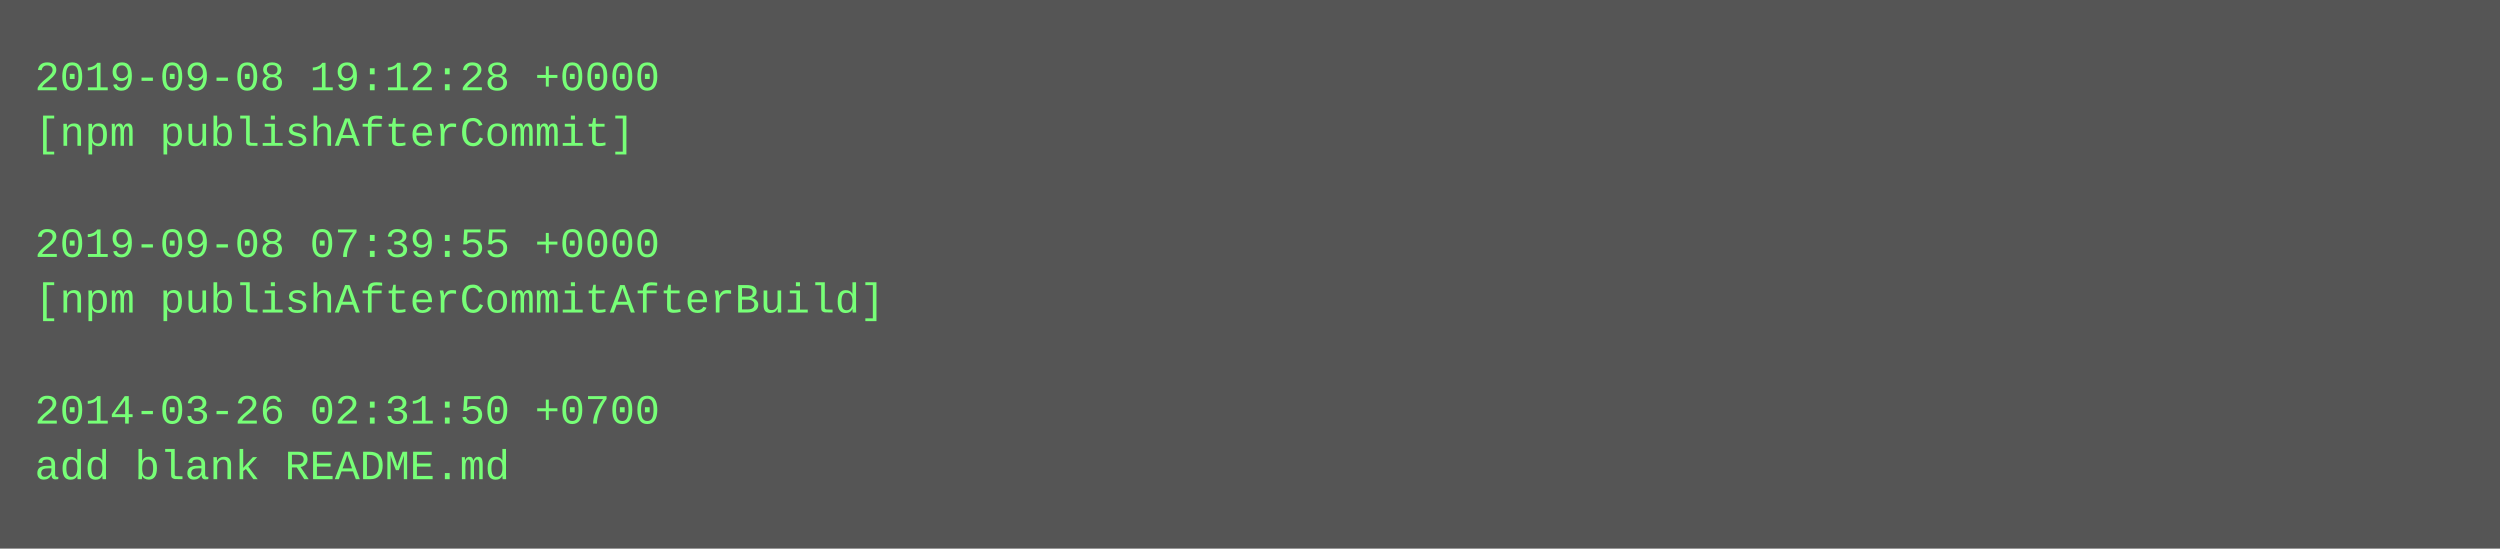
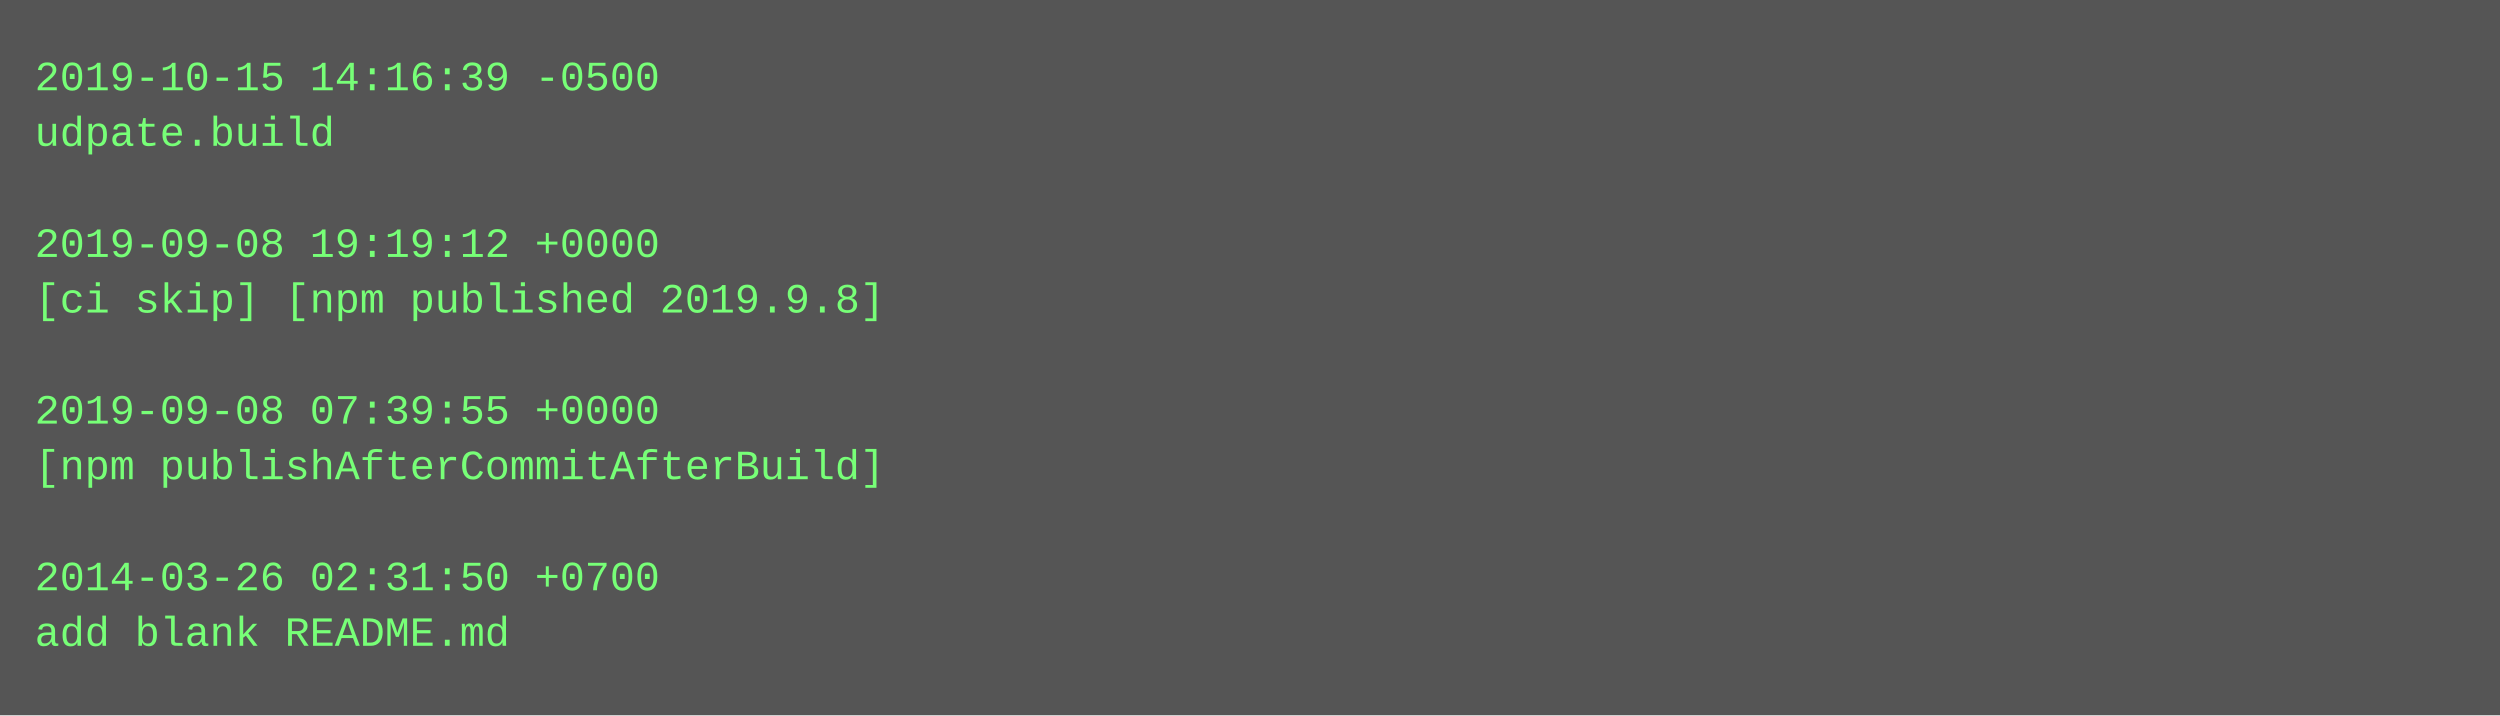
- <svg xmlns="http://www.w3.org/2000/svg" height="158" width="720">
-   <rect height="158" fill="#555" width="720" />
+ <svg xmlns="http://www.w3.org/2000/svg" height="206" width="720">
+   <rect height="206" fill="#555" width="720" />
  <text fill="#7f7" font-family="Courier New" font-size="12" xml:space="preserve">
-     <tspan x="10" y="26">2019-09-08 19:12:28 +0000</tspan>
-     <tspan x="10" y="42">[npm publishAfterCommit]</tspan>
+     <tspan x="10" y="26">2019-10-15 14:16:39 -0500</tspan>
+     <tspan x="10" y="42">udpate.build</tspan>
    <tspan x="10" y="58" />
-     <tspan x="10" y="74">2019-09-08 07:39:55 +0000</tspan>
-     <tspan x="10" y="90">[npm publishAfterCommitAfterBuild]</tspan>
+     <tspan x="10" y="74">2019-09-08 19:19:12 +0000</tspan>
+     <tspan x="10" y="90">[ci skip] [npm published 2019.9.8]</tspan>
    <tspan x="10" y="106" />
-     <tspan x="10" y="122">2014-03-26 02:31:50 +0700</tspan>
-     <tspan x="10" y="138">add blank README.md</tspan>
+     <tspan x="10" y="122">2019-09-08 07:39:55 +0000</tspan>
+     <tspan x="10" y="138">[npm publishAfterCommitAfterBuild]</tspan>
+     <tspan x="10" y="154" />
+     <tspan x="10" y="170">2014-03-26 02:31:50 +0700</tspan>
+     <tspan x="10" y="186">add blank README.md</tspan>
  </text>
</svg>
